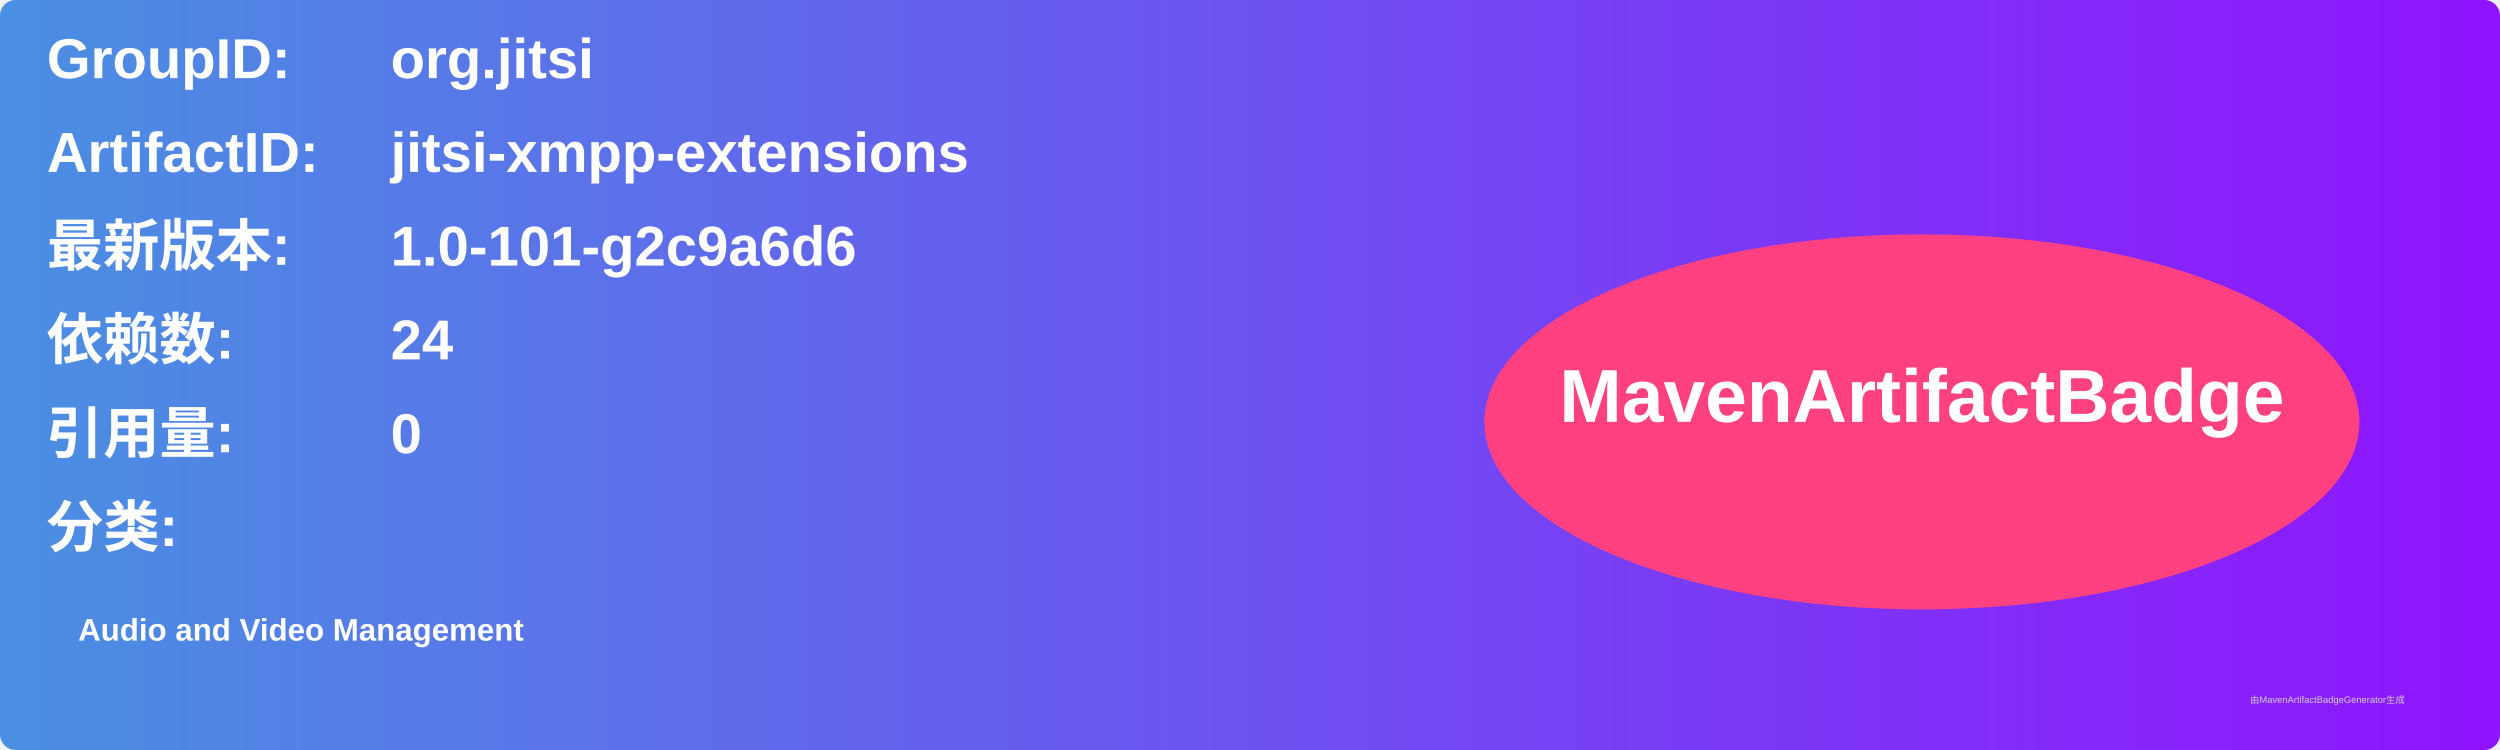
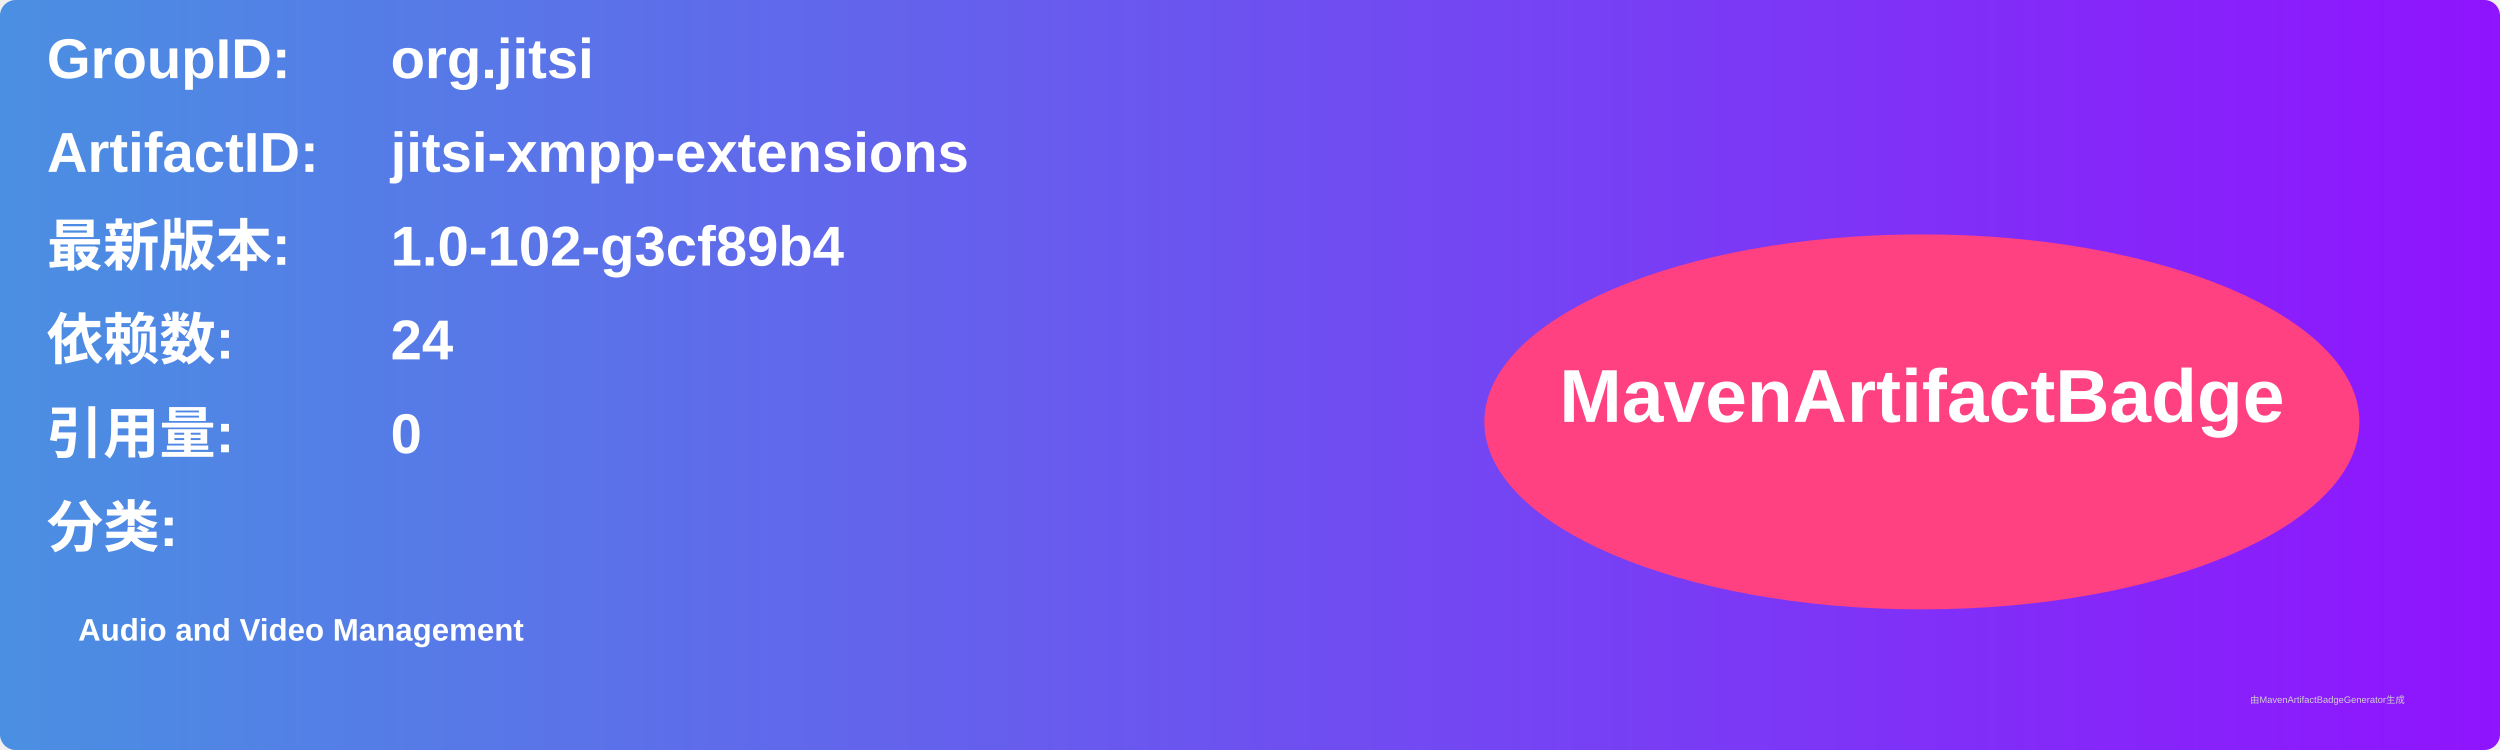
<svg xmlns="http://www.w3.org/2000/svg" width="800" height="240" viewBox="0 0 800 240">
  <linearGradient id="grad" x1="0%" y1="0%" x2="100%" y2="0%">
    <stop offset="0%" stop-color="#4a90e2" />
    <stop offset="100%" stop-color="#9013fe" />
  </linearGradient>
  <rect width="100%" height="100%" rx="5" ry="5" fill="url(#grad)" />
  <g transform="translate(15, 15)">
    <text x="0" y="10" font-family="Arial" font-size="18" fill="white" font-weight="bold" width="260">GroupID:</text>
    <text x="110" y="10" font-family="Arial" font-size="18" fill="white" font-weight="bold" width="460">org.jitsi</text>
    <text x="0" y="40" font-family="Arial" font-size="18" fill="white" font-weight="bold" width="260">ArtifactID:</text>
    <text x="110" y="40" font-family="Arial" font-size="18" fill="white" font-weight="bold" width="460">jitsi-xmpp-extensions</text>
    <text x="0" y="70" font-family="Arial" font-size="18" fill="white" font-weight="bold">最新版本:</text>
    <text x="110" y="70" font-family="Arial" font-size="18" fill="white" font-weight="bold">
-       <tspan font-weight="bold">1.0-101-g2c9a6d6</tspan>
+       <tspan font-weight="bold">1.0-102-g3cf89b4</tspan>
    </text>
    <text x="0" y="100" font-family="Arial" font-size="18" fill="white" font-weight="bold">依赖数: </text>
    <text x="110" y="100" font-family="Arial" font-size="18" fill="white">
      <tspan font-weight="bold">24</tspan>
    </text>
    <text x="0" y="130" font-family="Arial" font-size="18" fill="white" font-weight="bold">引用量: </text>
    <text x="110" y="130" font-family="Arial" font-size="18" fill="white">
      <tspan font-weight="bold">0</tspan>
    </text>
    <text x="0" y="160" font-family="Arial" font-size="18" fill="white" font-weight="bold">分类:</text>
    <text x="10" y="190" font-family="Arial" font-size="10" fill="white">
      <tspan font-weight="bold">Audio and Video Management</tspan>
    </text>
    <ellipse cx="600" cy="120" rx="140" ry="60" fill="#ff4081" />
    <text x="600" y="120" text-anchor="middle" font-family="Arial" font-size="24" fill="white" font-weight="bold">MavenArtifactBadge</text>
  </g>
  <text x="720" y="225" font-family="Arial" font-size="3" fill="#d0d0d0">由MavenArtifactBadgeGenerator生成</text>
</svg>
